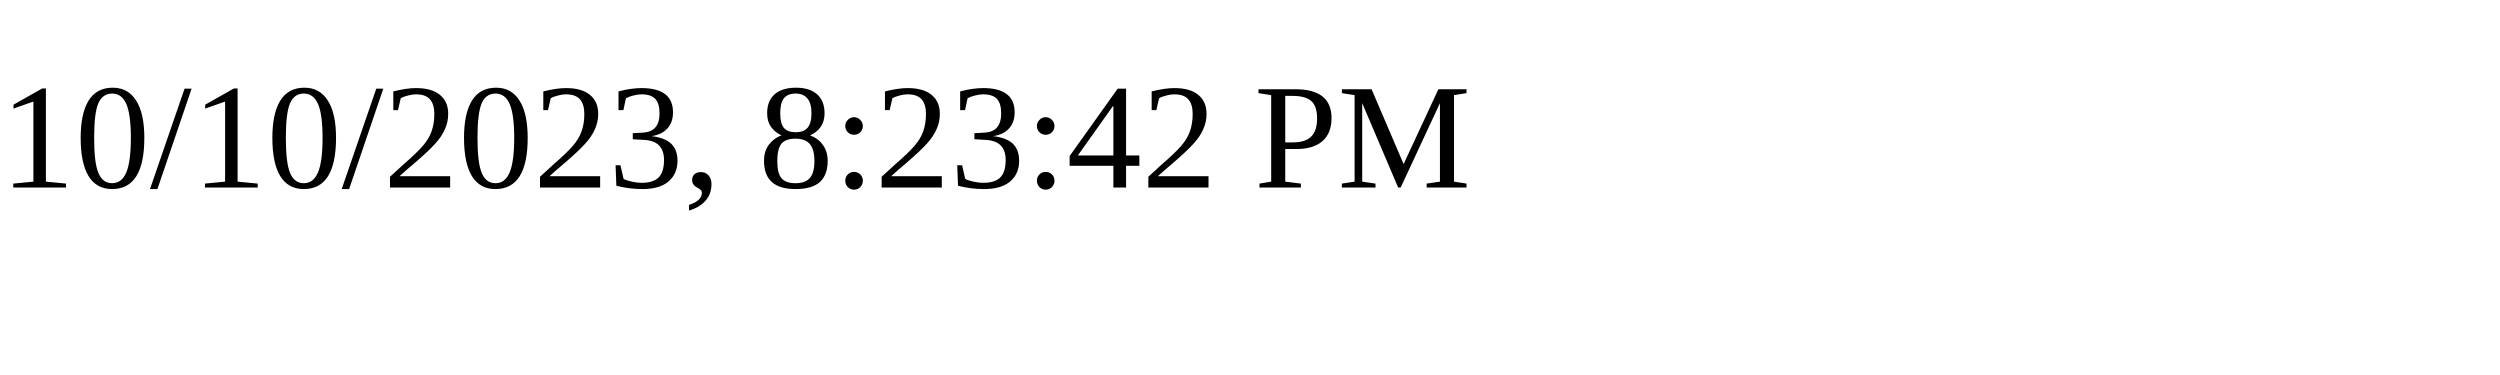
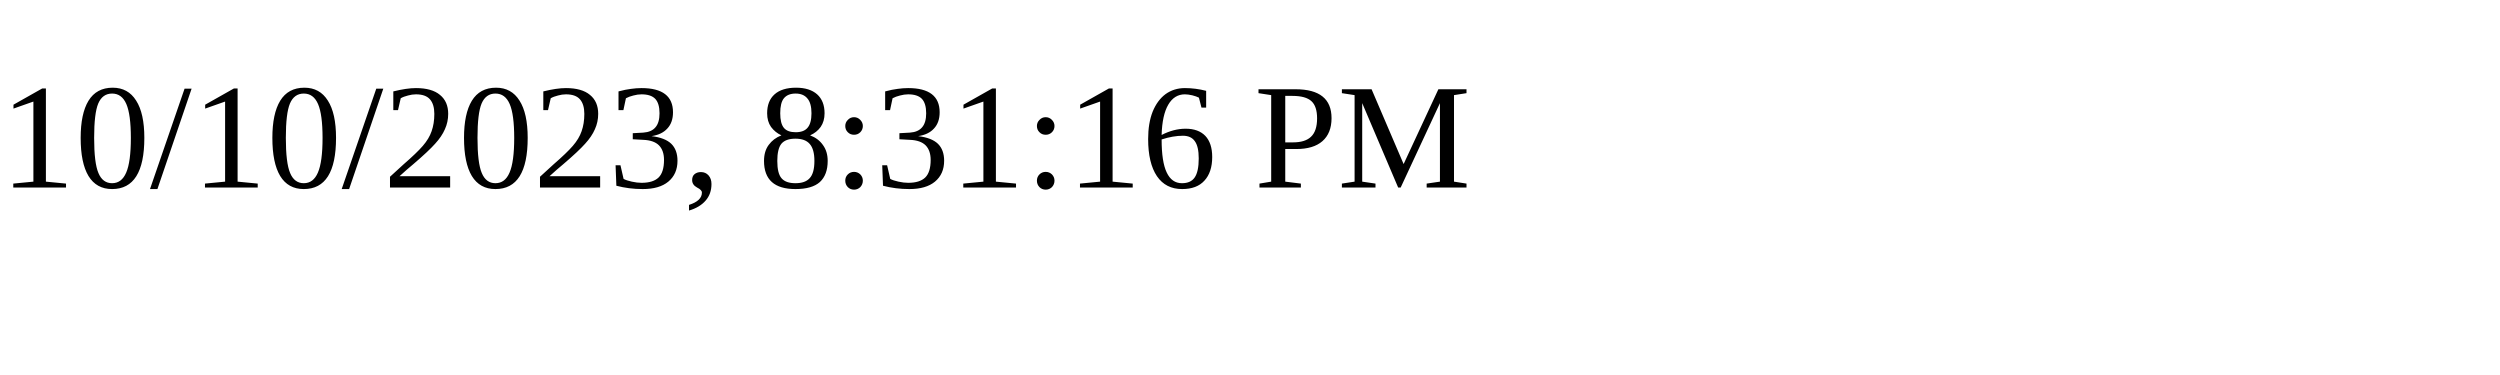
<svg xmlns="http://www.w3.org/2000/svg" height="30" width="200">
-   <text x="0" y="15">10/10/2023, 8:23:42 PM</text>
+   <text x="0" y="15">10/10/2023, 8:31:16 PM</text>
</svg>
